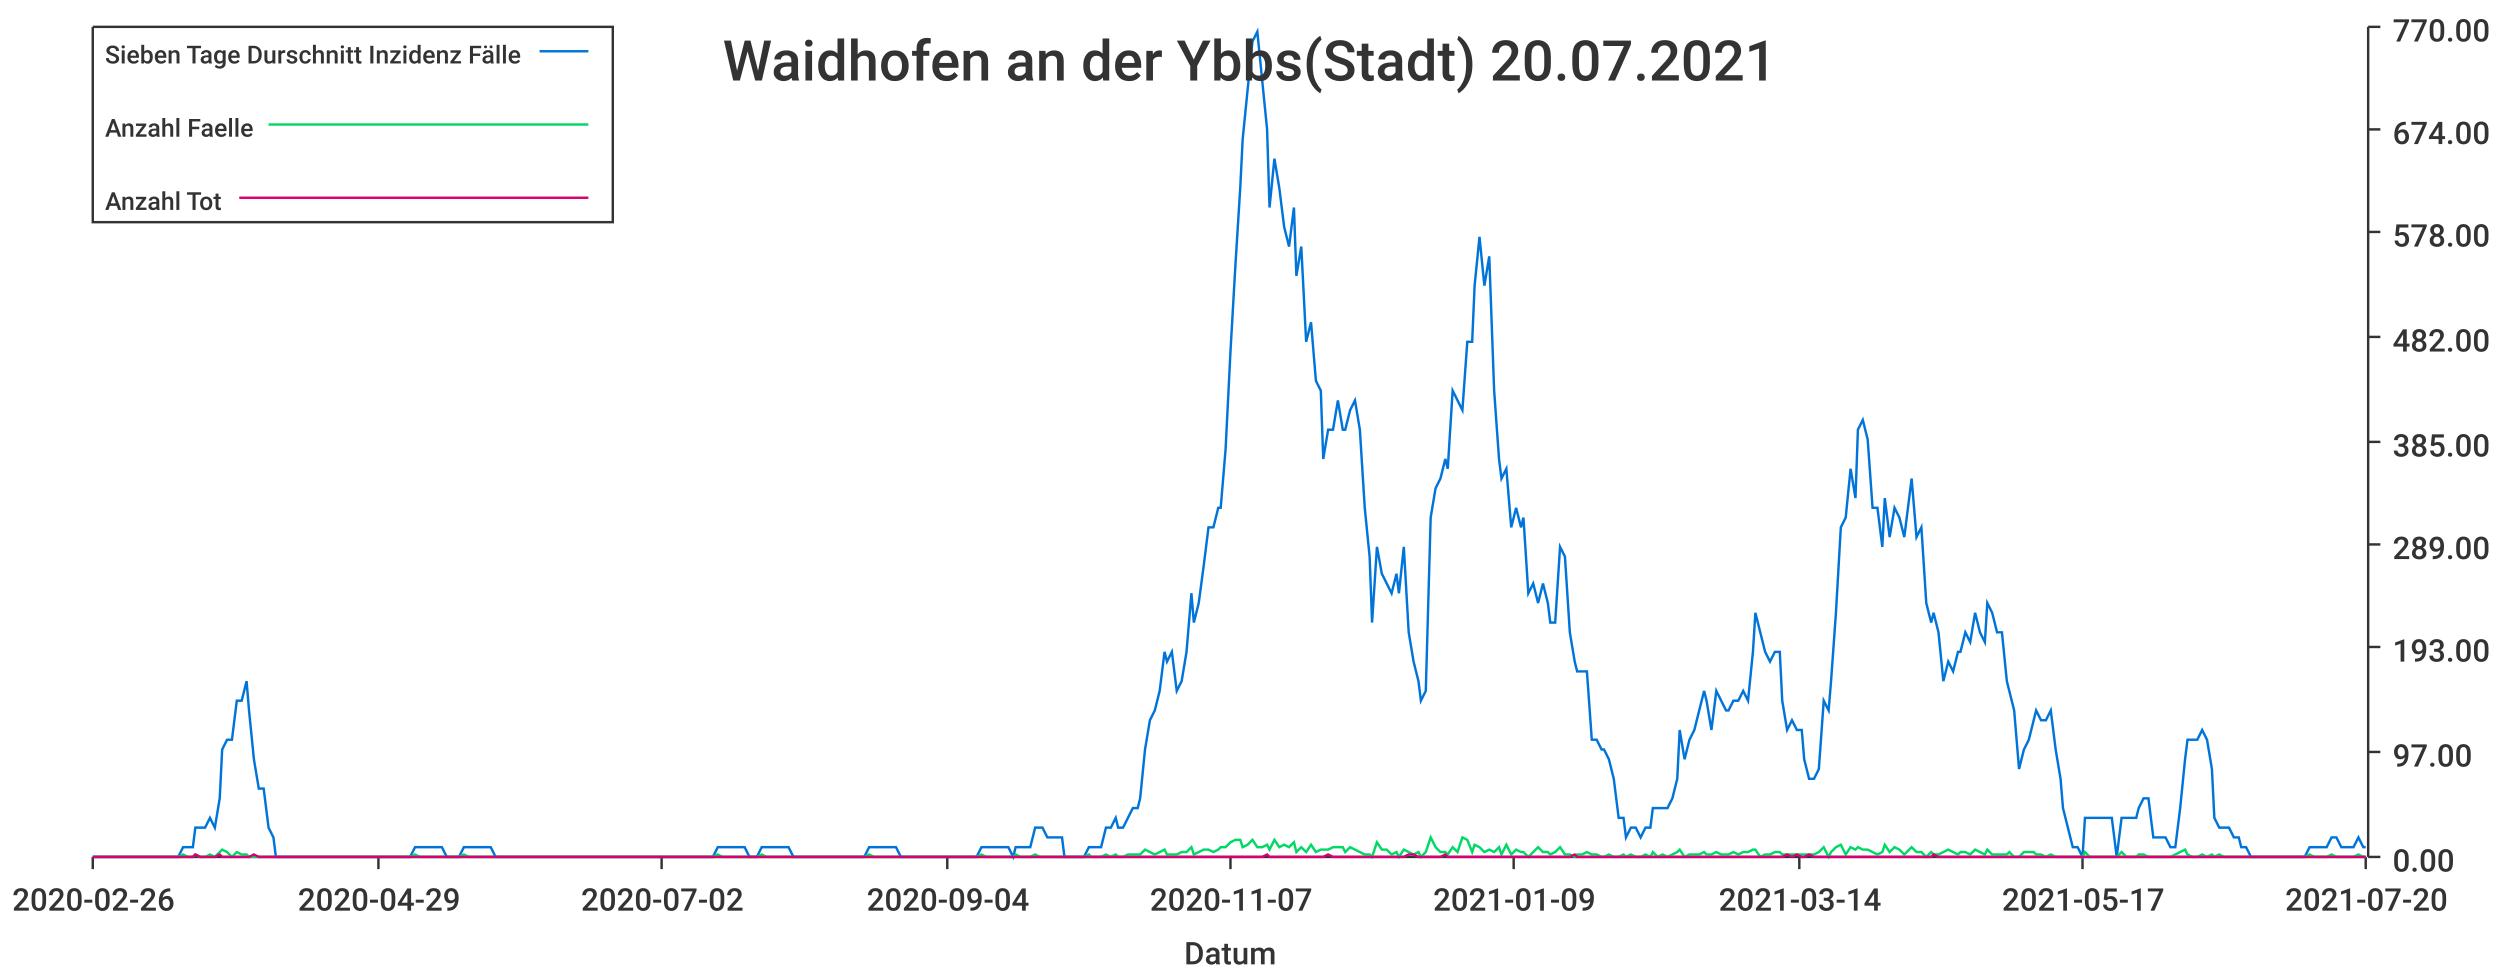
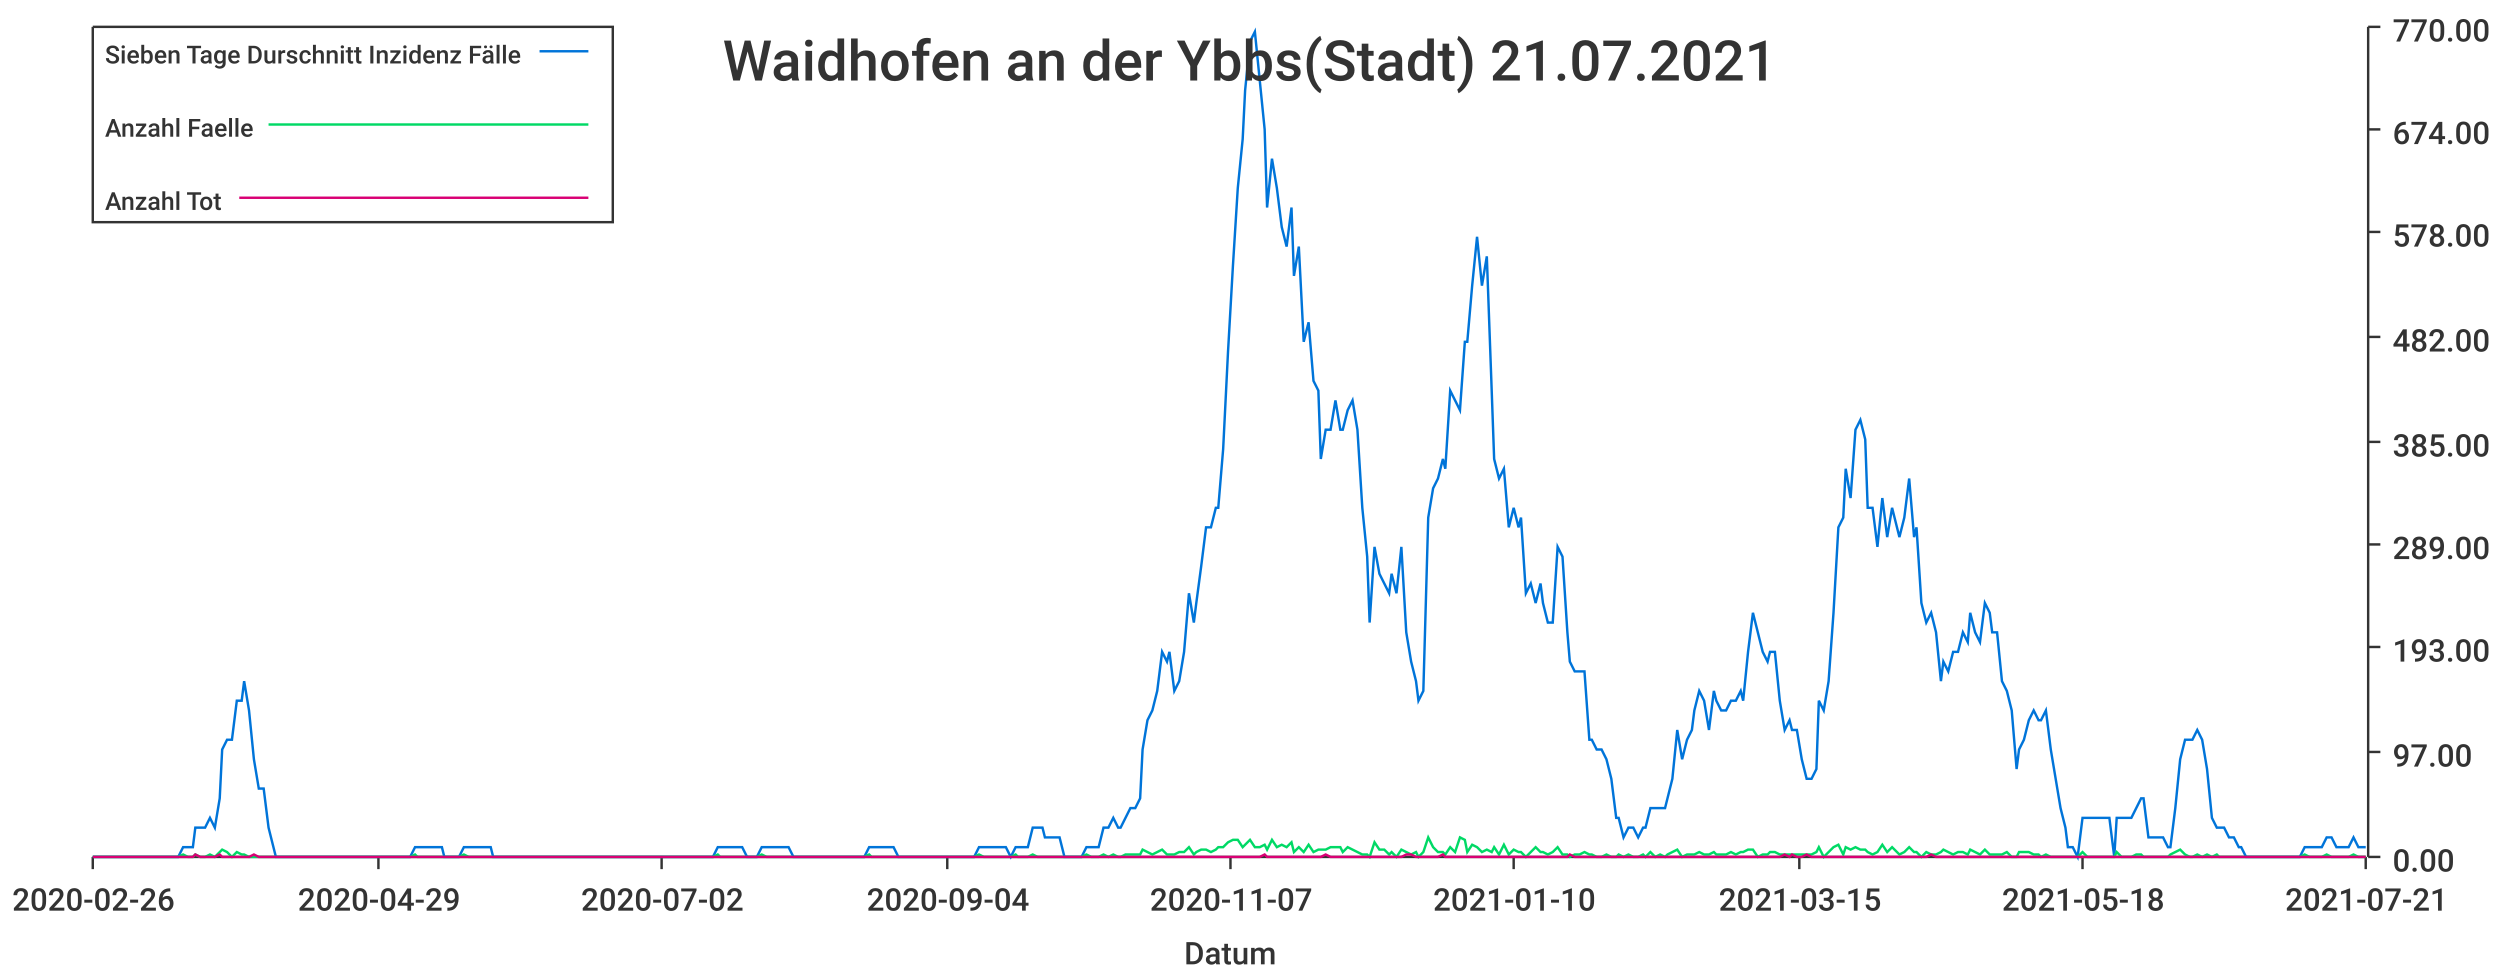
<svg xmlns="http://www.w3.org/2000/svg" width="1024" height="400">\n<path d="M 0 0 L 1024 0 L 1024 400 L 0 400 L 0 0" style="stroke-width:0;stroke:rgba(255,255,255,1.0);fill:rgba(255,255,255,1.0)" />
  <path d="M 38 11 L 969 11 L 969 351 L 38 351 L 38 11" style="stroke-width:0;stroke:rgba(255,255,255,1.0);fill:rgba(255,255,255,1.0)" />
  <path d="M 38 351 L 969 351" style="stroke-width:1;stroke:rgba(51,51,51,1.0);fill:none" />
  <path d="M 38 351 L 38 356" style="stroke-width:1;stroke:rgba(51,51,51,1.0);fill:none" />
  <text x="5" y="373" style="stroke-width:0;stroke:none;fill:rgba(51,51,51,1.0);font-size:12.8px;font-family:'Roboto Medium',sans-serif">2020-02-26</text>
  <path d="M 155 351 L 155 356" style="stroke-width:1;stroke:rgba(51,51,51,1.0);fill:none" />
  <text x="122" y="373" style="stroke-width:0;stroke:none;fill:rgba(51,51,51,1.0);font-size:12.8px;font-family:'Roboto Medium',sans-serif">2020-04-29</text>
  <path d="M 271 351 L 271 356" style="stroke-width:1;stroke:rgba(51,51,51,1.0);fill:none" />
  <text x="238" y="373" style="stroke-width:0;stroke:none;fill:rgba(51,51,51,1.0);font-size:12.8px;font-family:'Roboto Medium',sans-serif">2020-07-02</text>
  <path d="M 388 351 L 388 356" style="stroke-width:1;stroke:rgba(51,51,51,1.0);fill:none" />
  <text x="355" y="373" style="stroke-width:0;stroke:none;fill:rgba(51,51,51,1.0);font-size:12.8px;font-family:'Roboto Medium',sans-serif">2020-09-04</text>
  <path d="M 504 351 L 504 356" style="stroke-width:1;stroke:rgba(51,51,51,1.0);fill:none" />
  <text x="471" y="373" style="stroke-width:0;stroke:none;fill:rgba(51,51,51,1.0);font-size:12.8px;font-family:'Roboto Medium',sans-serif">2020-11-07</text>
  <path d="M 620 351 L 620 356" style="stroke-width:1;stroke:rgba(51,51,51,1.0);fill:none" />
-   <text x="587" y="373" style="stroke-width:0;stroke:none;fill:rgba(51,51,51,1.0);font-size:12.8px;font-family:'Roboto Medium',sans-serif">2021-01-09</text>
+   <text x="587" y="373" style="stroke-width:0;stroke:none;fill:rgba(51,51,51,1.0);font-size:12.8px;font-family:'Roboto Medium',sans-serif">2021-01-10</text>
  <path d="M 737 351 L 737 356" style="stroke-width:1;stroke:rgba(51,51,51,1.0);fill:none" />
-   <text x="704" y="373" style="stroke-width:0;stroke:none;fill:rgba(51,51,51,1.0);font-size:12.8px;font-family:'Roboto Medium',sans-serif">2021-03-14</text>
+   <text x="704" y="373" style="stroke-width:0;stroke:none;fill:rgba(51,51,51,1.0);font-size:12.8px;font-family:'Roboto Medium',sans-serif">2021-03-15</text>
  <path d="M 853 351 L 853 356" style="stroke-width:1;stroke:rgba(51,51,51,1.0);fill:none" />
-   <text x="820" y="373" style="stroke-width:0;stroke:none;fill:rgba(51,51,51,1.0);font-size:12.8px;font-family:'Roboto Medium',sans-serif">2021-05-17</text>
+   <text x="820" y="373" style="stroke-width:0;stroke:none;fill:rgba(51,51,51,1.0);font-size:12.8px;font-family:'Roboto Medium',sans-serif">2021-05-18</text>
  <path d="M 969 351 L 969 356" style="stroke-width:1;stroke:rgba(51,51,51,1.0);fill:none" />
-   <text x="936" y="373" style="stroke-width:0;stroke:none;fill:rgba(51,51,51,1.0);font-size:12.8px;font-family:'Roboto Medium',sans-serif">2021-07-20</text>
+   <text x="936" y="373" style="stroke-width:0;stroke:none;fill:rgba(51,51,51,1.0);font-size:12.8px;font-family:'Roboto Medium',sans-serif">2021-07-21</text>
  <text x="485" y="395" style="stroke-width:0;stroke:none;fill:rgba(51,51,51,1.0);font-size:12.8px;font-family:'Roboto Medium',sans-serif">Datum</text>
  <path d="M 970 351 L 970 11" style="stroke-width:1;stroke:rgba(51,51,51,1.0);fill:none" />
  <path d="M 970 351 L 975 351" style="stroke-width:1;stroke:rgba(51,51,51,1.0);fill:none" />
  <text x="980" y="357" style="stroke-width:0;stroke:none;fill:rgba(51,51,51,1.0);font-size:12.8px;font-family:'Roboto Medium',sans-serif">0.00</text>
  <path d="M 970 308 L 975 308" style="stroke-width:1;stroke:rgba(51,51,51,1.0);fill:none" />
  <text x="980" y="314" style="stroke-width:0;stroke:none;fill:rgba(51,51,51,1.0);font-size:12.8px;font-family:'Roboto Medium',sans-serif">97.00</text>
  <path d="M 970 265 L 975 265" style="stroke-width:1;stroke:rgba(51,51,51,1.0);fill:none" />
  <text x="980" y="271" style="stroke-width:0;stroke:none;fill:rgba(51,51,51,1.0);font-size:12.8px;font-family:'Roboto Medium',sans-serif">193.00</text>
  <path d="M 970 223 L 975 223" style="stroke-width:1;stroke:rgba(51,51,51,1.0);fill:none" />
  <text x="980" y="229" style="stroke-width:0;stroke:none;fill:rgba(51,51,51,1.0);font-size:12.8px;font-family:'Roboto Medium',sans-serif">289.00</text>
  <path d="M 970 181 L 975 181" style="stroke-width:1;stroke:rgba(51,51,51,1.0);fill:none" />
  <text x="980" y="187" style="stroke-width:0;stroke:none;fill:rgba(51,51,51,1.0);font-size:12.8px;font-family:'Roboto Medium',sans-serif">385.00</text>
  <path d="M 970 138 L 975 138" style="stroke-width:1;stroke:rgba(51,51,51,1.0);fill:none" />
  <text x="980" y="144" style="stroke-width:0;stroke:none;fill:rgba(51,51,51,1.0);font-size:12.8px;font-family:'Roboto Medium',sans-serif">482.00</text>
  <path d="M 970 95 L 975 95" style="stroke-width:1;stroke:rgba(51,51,51,1.0);fill:none" />
  <text x="980" y="101" style="stroke-width:0;stroke:none;fill:rgba(51,51,51,1.0);font-size:12.8px;font-family:'Roboto Medium',sans-serif">578.00</text>
  <path d="M 970 53 L 975 53" style="stroke-width:1;stroke:rgba(51,51,51,1.0);fill:none" />
  <text x="980" y="59" style="stroke-width:0;stroke:none;fill:rgba(51,51,51,1.0);font-size:12.8px;font-family:'Roboto Medium',sans-serif">674.00</text>
  <path d="M 970 11 L 975 11" style="stroke-width:1;stroke:rgba(51,51,51,1.0);fill:none" />
  <text x="980" y="17" style="stroke-width:0;stroke:none;fill:rgba(51,51,51,1.0);font-size:12.8px;font-family:'Roboto Medium',sans-serif">770.00</text>
-   <path d="M 38 351 L 40 351 L 42 351 L 44 351 L 46 351 L 48 351 L 49 351 L 51 351 L 53 351 L 55 351 L 57 351 L 59 351 L 60 351 L 62 351 L 64 351 L 66 351 L 68 351 L 70 351 L 71 351 L 73 351 L 75 347 L 77 347 L 79 347 L 80 339 L 82 339 L 84 339 L 86 335 L 88 339 L 90 327 L 91 307 L 93 303 L 95 303 L 97 287 L 99 287 L 101 279 L 102 291 L 104 311 L 106 323 L 108 323 L 110 339 L 112 343 L 113 351 L 115 351 L 117 351 L 119 351 L 121 351 L 122 351 L 124 351 L 126 351 L 128 351 L 130 351 L 132 351 L 133 351 L 135 351 L 137 351 L 139 351 L 141 351 L 143 351 L 144 351 L 146 351 L 148 351 L 150 351 L 152 351 L 154 351 L 155 351 L 157 351 L 159 351 L 161 351 L 163 351 L 164 351 L 166 351 L 168 351 L 170 347 L 172 347 L 174 347 L 175 347 L 177 347 L 179 347 L 181 347 L 183 351 L 185 351 L 186 351 L 188 351 L 190 347 L 192 347 L 194 347 L 195 347 L 197 347 L 199 347 L 201 347 L 203 351 L 205 351 L 206 351 L 208 351 L 210 351 L 212 351 L 214 351 L 216 351 L 217 351 L 219 351 L 221 351 L 223 351 L 225 351 L 227 351 L 228 351 L 230 351 L 232 351 L 234 351 L 236 351 L 237 351 L 239 351 L 241 351 L 243 351 L 245 351 L 247 351 L 248 351 L 250 351 L 252 351 L 254 351 L 256 351 L 258 351 L 259 351 L 261 351 L 263 351 L 265 351 L 267 351 L 269 351 L 270 351 L 272 351 L 274 351 L 276 351 L 278 351 L 279 351 L 281 351 L 283 351 L 285 351 L 287 351 L 289 351 L 290 351 L 292 351 L 294 347 L 296 347 L 298 347 L 300 347 L 301 347 L 303 347 L 305 347 L 307 351 L 309 351 L 310 351 L 312 347 L 314 347 L 316 347 L 318 347 L 320 347 L 321 347 L 323 347 L 325 351 L 327 351 L 329 351 L 331 351 L 332 351 L 334 351 L 336 351 L 338 351 L 340 351 L 342 351 L 343 351 L 345 351 L 347 351 L 349 351 L 351 351 L 352 351 L 354 351 L 356 347 L 358 347 L 360 347 L 362 347 L 363 347 L 365 347 L 367 347 L 369 351 L 371 351 L 373 351 L 374 351 L 376 351 L 378 351 L 380 351 L 382 351 L 384 351 L 385 351 L 387 351 L 389 351 L 391 351 L 393 351 L 394 351 L 396 351 L 398 351 L 400 351 L 402 347 L 404 347 L 405 347 L 407 347 L 409 347 L 411 347 L 413 347 L 415 351 L 416 347 L 418 347 L 420 347 L 422 347 L 424 339 L 426 339 L 427 339 L 429 343 L 431 343 L 433 343 L 435 343 L 436 351 L 438 351 L 440 351 L 442 351 L 444 351 L 446 347 L 447 347 L 449 347 L 451 347 L 453 339 L 455 339 L 457 335 L 458 339 L 460 339 L 462 335 L 464 331 L 466 331 L 467 327 L 469 307 L 471 295 L 473 291 L 475 283 L 477 267 L 478 271 L 480 267 L 482 283 L 484 279 L 486 267 L 488 243 L 489 255 L 491 247 L 493 232 L 495 216 L 497 216 L 499 208 L 500 208 L 502 184 L 504 144 L 506 109 L 508 77 L 509 57 L 511 37 L 513 17 L 515 13 L 517 33 L 519 53 L 520 85 L 522 65 L 524 77 L 526 93 L 528 101 L 530 85 L 531 113 L 533 101 L 535 140 L 537 132 L 539 156 L 541 160 L 542 188 L 544 176 L 546 176 L 548 164 L 550 176 L 551 176 L 553 168 L 555 164 L 557 176 L 559 208 L 561 228 L 562 255 L 564 224 L 566 235 L 568 239 L 570 243 L 572 235 L 573 243 L 575 224 L 577 259 L 579 271 L 581 279 L 582 287 L 584 283 L 586 212 L 588 200 L 590 196 L 592 188 L 593 192 L 595 160 L 597 164 L 599 168 L 601 140 L 603 140 L 604 117 L 606 97 L 608 117 L 610 105 L 612 160 L 614 188 L 615 196 L 617 192 L 619 216 L 621 208 L 623 216 L 624 212 L 626 243 L 628 239 L 630 247 L 632 239 L 634 247 L 635 255 L 637 255 L 639 224 L 641 228 L 643 259 L 645 271 L 646 275 L 648 275 L 650 275 L 652 303 L 654 303 L 656 307 L 657 307 L 659 311 L 661 319 L 663 335 L 665 335 L 666 343 L 668 339 L 670 339 L 672 343 L 674 339 L 676 339 L 677 331 L 679 331 L 681 331 L 683 331 L 685 327 L 687 319 L 688 299 L 690 311 L 692 303 L 694 299 L 696 291 L 698 283 L 699 287 L 701 299 L 703 283 L 705 287 L 707 291 L 708 291 L 710 287 L 712 287 L 714 283 L 716 287 L 718 267 L 719 251 L 721 259 L 723 267 L 725 271 L 727 267 L 729 267 L 730 287 L 732 299 L 734 295 L 736 299 L 738 299 L 739 311 L 741 319 L 743 319 L 745 315 L 747 287 L 749 291 L 750 279 L 752 251 L 754 216 L 756 212 L 758 192 L 760 204 L 761 176 L 763 172 L 765 180 L 767 208 L 769 208 L 771 224 L 772 204 L 774 220 L 776 208 L 778 212 L 780 220 L 781 212 L 783 196 L 785 220 L 787 216 L 789 247 L 791 255 L 792 251 L 794 259 L 796 279 L 798 271 L 800 275 L 802 267 L 803 267 L 805 259 L 807 263 L 809 251 L 811 259 L 813 263 L 814 247 L 816 251 L 818 259 L 820 259 L 822 279 L 823 283 L 825 291 L 827 315 L 829 307 L 831 303 L 833 295 L 834 291 L 836 295 L 838 295 L 840 291 L 842 307 L 844 319 L 845 331 L 847 339 L 849 347 L 851 347 L 853 351 L 854 335 L 856 335 L 858 335 L 860 335 L 862 335 L 864 335 L 865 335 L 867 351 L 869 335 L 871 335 L 873 335 L 875 335 L 876 331 L 878 327 L 880 327 L 882 343 L 884 343 L 886 343 L 887 343 L 889 347 L 891 347 L 893 331 L 895 311 L 896 303 L 898 303 L 900 303 L 902 299 L 904 303 L 906 315 L 907 335 L 909 339 L 911 339 L 913 339 L 915 343 L 917 343 L 918 347 L 920 347 L 922 351 L 924 351 L 926 351 L 928 351 L 929 351 L 931 351 L 933 351 L 935 351 L 937 351 L 938 351 L 940 351 L 942 351 L 944 351 L 946 347 L 948 347 L 949 347 L 951 347 L 953 347 L 955 343 L 957 343 L 959 347 L 960 347 L 962 347 L 964 347 L 966 343 L 968 347 L 969 347" style="stroke-width:1;stroke:rgba(0,116,217,1.0);fill:none" />
-   <path d="M 38 351 L 40 351 L 42 351 L 44 351 L 46 351 L 48 351 L 49 351 L 51 351 L 53 351 L 55 351 L 57 351 L 59 351 L 60 351 L 62 351 L 64 351 L 66 351 L 68 351 L 70 351 L 71 351 L 73 351 L 75 350 L 77 351 L 79 351 L 80 350 L 82 351 L 84 351 L 86 350 L 88 351 L 90 349 L 91 348 L 93 349 L 95 351 L 97 349 L 99 350 L 101 350 L 102 351 L 104 351 L 106 351 L 108 351 L 110 351 L 112 351 L 113 351 L 115 351 L 117 351 L 119 351 L 121 351 L 122 351 L 124 351 L 126 351 L 128 351 L 130 351 L 132 351 L 133 351 L 135 351 L 137 351 L 139 351 L 141 351 L 143 351 L 144 351 L 146 351 L 148 351 L 150 351 L 152 351 L 154 351 L 155 351 L 157 351 L 159 351 L 161 351 L 163 351 L 164 351 L 166 351 L 168 351 L 170 350 L 172 351 L 174 351 L 175 351 L 177 351 L 179 351 L 181 351 L 183 351 L 185 351 L 186 351 L 188 351 L 190 350 L 192 351 L 194 351 L 195 351 L 197 351 L 199 351 L 201 351 L 203 351 L 205 351 L 206 351 L 208 351 L 210 351 L 212 351 L 214 351 L 216 351 L 217 351 L 219 351 L 221 351 L 223 351 L 225 351 L 227 351 L 228 351 L 230 351 L 232 351 L 234 351 L 236 351 L 237 351 L 239 351 L 241 351 L 243 351 L 245 351 L 247 351 L 248 351 L 250 351 L 252 351 L 254 351 L 256 351 L 258 351 L 259 351 L 261 351 L 263 351 L 265 351 L 267 351 L 269 351 L 270 351 L 272 351 L 274 351 L 276 351 L 278 351 L 279 351 L 281 351 L 283 351 L 285 351 L 287 351 L 289 351 L 290 351 L 292 351 L 294 350 L 296 351 L 298 351 L 300 351 L 301 351 L 303 351 L 305 351 L 307 351 L 309 351 L 310 351 L 312 350 L 314 351 L 316 351 L 318 351 L 320 351 L 321 351 L 323 351 L 325 351 L 327 351 L 329 351 L 331 351 L 332 351 L 334 351 L 336 351 L 338 351 L 340 351 L 342 351 L 343 351 L 345 351 L 347 351 L 349 351 L 351 351 L 352 351 L 354 351 L 356 350 L 358 351 L 360 351 L 362 351 L 363 351 L 365 351 L 367 351 L 369 351 L 371 351 L 373 351 L 374 351 L 376 351 L 378 351 L 380 351 L 382 351 L 384 351 L 385 351 L 387 351 L 389 351 L 391 351 L 393 351 L 394 351 L 396 351 L 398 351 L 400 351 L 402 350 L 404 351 L 405 351 L 407 351 L 409 351 L 411 351 L 413 351 L 415 351 L 416 350 L 418 351 L 420 351 L 422 351 L 424 350 L 426 351 L 427 351 L 429 351 L 431 351 L 433 351 L 435 351 L 436 351 L 438 351 L 440 351 L 442 351 L 444 351 L 446 350 L 447 351 L 449 351 L 451 351 L 453 350 L 455 351 L 457 350 L 458 351 L 460 351 L 462 350 L 464 350 L 466 350 L 467 350 L 469 348 L 471 349 L 473 350 L 475 349 L 477 348 L 478 350 L 480 350 L 482 350 L 484 349 L 486 349 L 488 347 L 489 350 L 491 349 L 493 348 L 495 348 L 497 349 L 499 348 L 500 347 L 502 347 L 504 345 L 506 344 L 508 344 L 509 347 L 511 346 L 513 344 L 515 347 L 517 347 L 519 346 L 520 348 L 522 344 L 524 347 L 526 346 L 528 347 L 530 345 L 531 349 L 533 347 L 535 349 L 537 346 L 539 349 L 541 348 L 542 348 L 544 348 L 546 347 L 548 347 L 550 347 L 551 349 L 553 347 L 555 348 L 557 349 L 559 350 L 561 350 L 562 351 L 564 345 L 566 348 L 568 348 L 570 350 L 572 349 L 573 351 L 575 348 L 577 349 L 579 350 L 581 349 L 582 351 L 584 349 L 586 343 L 588 347 L 590 349 L 592 349 L 593 350 L 595 347 L 597 349 L 599 343 L 601 344 L 603 349 L 604 346 L 606 347 L 608 349 L 610 348 L 612 349 L 614 347 L 615 350 L 617 346 L 619 350 L 621 348 L 623 349 L 624 349 L 626 351 L 628 349 L 630 347 L 632 349 L 634 349 L 635 350 L 637 349 L 639 347 L 641 350 L 643 350 L 645 351 L 646 350 L 648 350 L 650 349 L 652 350 L 654 350 L 656 351 L 657 351 L 659 350 L 661 351 L 663 351 L 665 350 L 666 351 L 668 350 L 670 351 L 672 351 L 674 350 L 676 351 L 677 349 L 679 351 L 681 350 L 683 351 L 685 350 L 687 349 L 688 348 L 690 351 L 692 350 L 694 350 L 696 350 L 698 349 L 699 350 L 701 350 L 703 349 L 705 350 L 707 350 L 708 350 L 710 349 L 712 350 L 714 349 L 716 349 L 718 348 L 719 348 L 721 351 L 723 350 L 725 350 L 727 349 L 729 349 L 730 350 L 732 350 L 734 350 L 736 350 L 738 350 L 739 350 L 741 350 L 743 350 L 745 349 L 747 347 L 749 351 L 750 349 L 752 347 L 754 346 L 756 350 L 758 347 L 760 348 L 761 347 L 763 348 L 765 348 L 767 349 L 769 350 L 771 349 L 772 346 L 774 349 L 776 347 L 778 348 L 780 350 L 781 349 L 783 347 L 785 349 L 787 349 L 789 351 L 791 349 L 792 350 L 794 350 L 796 349 L 798 348 L 800 349 L 802 350 L 803 349 L 805 349 L 807 350 L 809 348 L 811 349 L 813 350 L 814 348 L 816 350 L 818 350 L 820 350 L 822 350 L 823 349 L 825 351 L 827 351 L 829 349 L 831 349 L 833 349 L 834 350 L 836 350 L 838 351 L 840 350 L 842 351 L 844 351 L 845 351 L 847 351 L 849 351 L 851 351 L 853 351 L 854 349 L 856 351 L 858 351 L 860 351 L 862 351 L 864 351 L 865 351 L 867 351 L 869 349 L 871 351 L 873 351 L 875 351 L 876 350 L 878 350 L 880 351 L 882 351 L 884 351 L 886 351 L 887 351 L 889 351 L 891 350 L 893 349 L 895 348 L 896 350 L 898 351 L 900 351 L 902 350 L 904 351 L 906 350 L 907 351 L 909 350 L 911 351 L 913 351 L 915 351 L 917 351 L 918 351 L 920 351 L 922 351 L 924 351 L 926 351 L 928 351 L 929 351 L 931 351 L 933 351 L 935 351 L 937 351 L 938 351 L 940 351 L 942 351 L 944 351 L 946 350 L 948 351 L 949 351 L 951 351 L 953 351 L 955 350 L 957 351 L 959 351 L 960 351 L 962 351 L 964 351 L 966 350 L 968 351 L 969 351" style="stroke-width:1;stroke:rgba(0,217,101,1.0);fill:none" />
-   <path d="M 38 351 L 40 351 L 42 351 L 44 351 L 46 351 L 48 351 L 49 351 L 51 351 L 53 351 L 55 351 L 57 351 L 59 351 L 60 351 L 62 351 L 64 351 L 66 351 L 68 351 L 70 351 L 71 351 L 73 351 L 75 351 L 77 351 L 79 351 L 80 350 L 82 351 L 84 351 L 86 351 L 88 351 L 90 350 L 91 351 L 93 351 L 95 351 L 97 351 L 99 351 L 101 351 L 102 351 L 104 350 L 106 351 L 108 351 L 110 351 L 112 351 L 113 351 L 115 351 L 117 351 L 119 351 L 121 351 L 122 351 L 124 351 L 126 351 L 128 351 L 130 351 L 132 351 L 133 351 L 135 351 L 137 351 L 139 351 L 141 351 L 143 351 L 144 351 L 146 351 L 148 351 L 150 351 L 152 351 L 154 351 L 155 351 L 157 351 L 159 351 L 161 351 L 163 351 L 164 351 L 166 351 L 168 351 L 170 351 L 172 351 L 174 351 L 175 351 L 177 351 L 179 351 L 181 351 L 183 351 L 185 351 L 186 351 L 188 351 L 190 351 L 192 351 L 194 351 L 195 351 L 197 351 L 199 351 L 201 351 L 203 351 L 205 351 L 206 351 L 208 351 L 210 351 L 212 351 L 214 351 L 216 351 L 217 351 L 219 351 L 221 351 L 223 351 L 225 351 L 227 351 L 228 351 L 230 351 L 232 351 L 234 351 L 236 351 L 237 351 L 239 351 L 241 351 L 243 351 L 245 351 L 247 351 L 248 351 L 250 351 L 252 351 L 254 351 L 256 351 L 258 351 L 259 351 L 261 351 L 263 351 L 265 351 L 267 351 L 269 351 L 270 351 L 272 351 L 274 351 L 276 351 L 278 351 L 279 351 L 281 351 L 283 351 L 285 351 L 287 351 L 289 351 L 290 351 L 292 351 L 294 351 L 296 351 L 298 351 L 300 351 L 301 351 L 303 351 L 305 351 L 307 351 L 309 351 L 310 351 L 312 351 L 314 351 L 316 351 L 318 351 L 320 351 L 321 351 L 323 351 L 325 351 L 327 351 L 329 351 L 331 351 L 332 351 L 334 351 L 336 351 L 338 351 L 340 351 L 342 351 L 343 351 L 345 351 L 347 351 L 349 351 L 351 351 L 352 351 L 354 351 L 356 351 L 358 351 L 360 351 L 362 351 L 363 351 L 365 351 L 367 351 L 369 351 L 371 351 L 373 351 L 374 351 L 376 351 L 378 351 L 380 351 L 382 351 L 384 351 L 385 351 L 387 351 L 389 351 L 391 351 L 393 351 L 394 351 L 396 351 L 398 351 L 400 351 L 402 351 L 404 351 L 405 351 L 407 351 L 409 351 L 411 351 L 413 351 L 415 351 L 416 351 L 418 351 L 420 351 L 422 351 L 424 351 L 426 351 L 427 351 L 429 351 L 431 351 L 433 351 L 435 351 L 436 351 L 438 351 L 440 351 L 442 351 L 444 351 L 446 351 L 447 351 L 449 351 L 451 351 L 453 351 L 455 351 L 457 351 L 458 351 L 460 351 L 462 351 L 464 351 L 466 351 L 467 351 L 469 351 L 471 351 L 473 351 L 475 351 L 477 351 L 478 351 L 480 351 L 482 351 L 484 351 L 486 351 L 488 351 L 489 351 L 491 351 L 493 351 L 495 351 L 497 351 L 499 351 L 500 351 L 502 351 L 504 351 L 506 351 L 508 351 L 509 351 L 511 351 L 513 351 L 515 351 L 517 351 L 519 350 L 520 351 L 522 351 L 524 351 L 526 351 L 528 351 L 530 351 L 531 351 L 533 351 L 535 351 L 537 351 L 539 351 L 541 351 L 542 351 L 544 350 L 546 351 L 548 351 L 550 351 L 551 351 L 553 351 L 555 351 L 557 351 L 559 351 L 561 351 L 562 351 L 564 351 L 566 351 L 568 351 L 570 351 L 572 351 L 573 351 L 575 351 L 577 350 L 579 350 L 581 351 L 582 351 L 584 351 L 586 351 L 588 351 L 590 351 L 592 350 L 593 351 L 595 351 L 597 351 L 599 351 L 601 351 L 603 351 L 604 351 L 606 351 L 608 351 L 610 351 L 612 351 L 614 351 L 615 351 L 617 351 L 619 351 L 621 351 L 623 351 L 624 351 L 626 351 L 628 351 L 630 351 L 632 351 L 634 351 L 635 351 L 637 351 L 639 351 L 641 351 L 643 351 L 645 350 L 646 351 L 648 351 L 650 351 L 652 351 L 654 351 L 656 351 L 657 351 L 659 351 L 661 351 L 663 351 L 665 351 L 666 351 L 668 351 L 670 351 L 672 351 L 674 351 L 676 351 L 677 351 L 679 351 L 681 351 L 683 351 L 685 351 L 687 351 L 688 351 L 690 351 L 692 351 L 694 351 L 696 351 L 698 351 L 699 351 L 701 351 L 703 351 L 705 351 L 707 351 L 708 351 L 710 351 L 712 351 L 714 351 L 716 351 L 718 351 L 719 351 L 721 351 L 723 351 L 725 351 L 727 351 L 729 351 L 730 351 L 732 350 L 734 351 L 736 350 L 738 351 L 739 351 L 741 350 L 743 351 L 745 351 L 747 351 L 749 351 L 750 351 L 752 351 L 754 351 L 756 351 L 758 351 L 760 351 L 761 351 L 763 351 L 765 351 L 767 351 L 769 351 L 771 351 L 772 351 L 774 351 L 776 351 L 778 351 L 780 351 L 781 351 L 783 351 L 785 351 L 787 351 L 789 351 L 791 351 L 792 350 L 794 351 L 796 351 L 798 351 L 800 351 L 802 351 L 803 351 L 805 351 L 807 351 L 809 351 L 811 351 L 813 351 L 814 351 L 816 351 L 818 351 L 820 351 L 822 351 L 823 351 L 825 351 L 827 351 L 829 351 L 831 351 L 833 351 L 834 351 L 836 351 L 838 351 L 840 351 L 842 351 L 844 351 L 845 351 L 847 351 L 849 351 L 851 351 L 853 351 L 854 351 L 856 351 L 858 351 L 860 351 L 862 351 L 864 351 L 865 351 L 867 351 L 869 351 L 871 351 L 873 351 L 875 351 L 876 351 L 878 351 L 880 351 L 882 351 L 884 351 L 886 351 L 887 351 L 889 351 L 891 351 L 893 351 L 895 351 L 896 351 L 898 351 L 900 351 L 902 351 L 904 351 L 906 351 L 907 351 L 909 351 L 911 351 L 913 351 L 915 351 L 917 351 L 918 351 L 920 351 L 922 351 L 924 351 L 926 351 L 928 351 L 929 351 L 931 351 L 933 351 L 935 351 L 937 351 L 938 351 L 940 351 L 942 351 L 944 351 L 946 351 L 948 351 L 949 351 L 951 351 L 953 351 L 955 351 L 957 351 L 959 351 L 960 351 L 962 351 L 964 351 L 966 351 L 968 351 L 969 351" style="stroke-width:1;stroke:rgba(217,0,116,1.0);fill:none" />
-   <text x="296" y="33" style="stroke-width:0;stroke:none;fill:rgba(51,51,51,1.0);font-size:23.0px;font-family:'Roboto Medium',sans-serif">Waidhofen an der Ybbs(Stadt) 20.07.2021</text>
+   <path d="M 38 351 L 40 351 L 42 351 L 44 351 L 46 351 L 48 351 L 49 351 L 51 351 L 53 351 L 55 351 L 57 351 L 59 351 L 60 351 L 62 351 L 64 351 L 66 351 L 68 351 L 69 351 L 71 351 L 73 351 L 75 347 L 77 347 L 79 347 L 80 339 L 82 339 L 84 339 L 86 335 L 88 339 L 90 327 L 91 307 L 93 303 L 95 303 L 97 287 L 99 287 L 100 279 L 102 291 L 104 311 L 106 323 L 108 323 L 110 339 L 111 343 L 113 351 L 115 351 L 117 351 L 119 351 L 120 351 L 122 351 L 124 351 L 126 351 L 128 351 L 130 351 L 131 351 L 133 351 L 135 351 L 137 351 L 139 351 L 141 351 L 142 351 L 144 351 L 146 351 L 148 351 L 150 351 L 151 351 L 153 351 L 155 351 L 157 351 L 159 351 L 161 351 L 162 351 L 164 351 L 166 351 L 168 351 L 170 347 L 171 347 L 173 347 L 175 347 L 177 347 L 179 347 L 181 347 L 182 351 L 184 351 L 186 351 L 188 351 L 190 347 L 192 347 L 193 347 L 195 347 L 197 347 L 199 347 L 201 347 L 202 351 L 204 351 L 206 351 L 208 351 L 210 351 L 212 351 L 213 351 L 215 351 L 217 351 L 219 351 L 221 351 L 223 351 L 224 351 L 226 351 L 228 351 L 230 351 L 232 351 L 233 351 L 235 351 L 237 351 L 239 351 L 241 351 L 243 351 L 244 351 L 246 351 L 248 351 L 250 351 L 252 351 L 253 351 L 255 351 L 257 351 L 259 351 L 261 351 L 263 351 L 264 351 L 266 351 L 268 351 L 270 351 L 272 351 L 274 351 L 275 351 L 277 351 L 279 351 L 281 351 L 283 351 L 284 351 L 286 351 L 288 351 L 290 351 L 292 351 L 294 347 L 295 347 L 297 347 L 299 347 L 301 347 L 303 347 L 304 347 L 306 351 L 308 351 L 310 351 L 312 347 L 314 347 L 315 347 L 317 347 L 319 347 L 321 347 L 323 347 L 325 351 L 326 351 L 328 351 L 330 351 L 332 351 L 334 351 L 335 351 L 337 351 L 339 351 L 341 351 L 343 351 L 345 351 L 346 351 L 348 351 L 350 351 L 352 351 L 354 351 L 356 347 L 357 347 L 359 347 L 361 347 L 363 347 L 365 347 L 366 347 L 368 351 L 370 351 L 372 351 L 374 351 L 376 351 L 377 351 L 379 351 L 381 351 L 383 351 L 385 351 L 386 351 L 388 351 L 390 351 L 392 351 L 394 351 L 396 351 L 397 351 L 399 351 L 401 347 L 403 347 L 405 347 L 407 347 L 408 347 L 410 347 L 412 347 L 414 351 L 416 347 L 417 347 L 419 347 L 421 347 L 423 339 L 425 339 L 427 339 L 428 343 L 430 343 L 432 343 L 434 343 L 436 351 L 437 351 L 439 351 L 441 351 L 443 351 L 445 347 L 447 347 L 448 347 L 450 347 L 452 339 L 454 339 L 456 335 L 458 339 L 459 339 L 461 335 L 463 331 L 465 331 L 467 327 L 468 307 L 470 295 L 472 291 L 474 283 L 476 267 L 478 271 L 479 267 L 481 283 L 483 279 L 485 267 L 487 243 L 489 255 L 490 247 L 492 232 L 494 216 L 496 216 L 498 208 L 499 208 L 501 184 L 503 144 L 505 109 L 507 77 L 509 57 L 510 37 L 512 17 L 514 13 L 516 33 L 518 53 L 519 85 L 521 65 L 523 77 L 525 93 L 527 101 L 529 85 L 530 113 L 532 101 L 534 140 L 536 132 L 538 156 L 540 160 L 541 188 L 543 176 L 545 176 L 547 164 L 549 176 L 550 176 L 552 168 L 554 164 L 556 176 L 558 208 L 560 228 L 561 255 L 563 224 L 565 235 L 567 239 L 569 243 L 570 235 L 572 243 L 574 224 L 576 259 L 578 271 L 580 279 L 581 287 L 583 283 L 585 212 L 587 200 L 589 196 L 591 188 L 592 192 L 594 160 L 596 164 L 598 168 L 600 140 L 601 140 L 603 117 L 605 97 L 607 117 L 609 105 L 611 160 L 612 188 L 614 196 L 616 192 L 618 216 L 620 208 L 622 216 L 623 212 L 625 243 L 627 239 L 629 247 L 631 239 L 632 247 L 634 255 L 636 255 L 638 224 L 640 228 L 642 259 L 643 271 L 645 275 L 647 275 L 649 275 L 651 303 L 652 303 L 654 307 L 656 307 L 658 311 L 660 319 L 662 335 L 663 335 L 665 343 L 667 339 L 669 339 L 671 343 L 673 339 L 674 339 L 676 331 L 678 331 L 680 331 L 682 331 L 683 327 L 685 319 L 687 299 L 689 311 L 691 303 L 693 299 L 694 291 L 696 283 L 698 287 L 700 299 L 702 283 L 703 287 L 705 291 L 707 291 L 709 287 L 711 287 L 713 283 L 714 287 L 716 267 L 718 251 L 720 259 L 722 267 L 724 271 L 725 267 L 727 267 L 729 287 L 731 299 L 733 295 L 734 299 L 736 299 L 738 311 L 740 319 L 742 319 L 744 315 L 745 287 L 747 291 L 749 279 L 751 251 L 753 216 L 755 212 L 756 192 L 758 204 L 760 176 L 762 172 L 764 180 L 765 208 L 767 208 L 769 224 L 771 204 L 773 220 L 775 208 L 776 212 L 778 220 L 780 212 L 782 196 L 784 220 L 785 216 L 787 247 L 789 255 L 791 251 L 793 259 L 795 279 L 796 271 L 798 275 L 800 267 L 802 267 L 804 259 L 806 263 L 807 251 L 809 259 L 811 263 L 813 247 L 815 251 L 816 259 L 818 259 L 820 279 L 822 283 L 824 291 L 826 315 L 827 307 L 829 303 L 831 295 L 833 291 L 835 295 L 836 295 L 838 291 L 840 307 L 842 319 L 844 331 L 846 339 L 847 347 L 849 347 L 851 351 L 853 335 L 855 335 L 857 335 L 858 335 L 860 335 L 862 335 L 864 335 L 866 351 L 867 335 L 869 335 L 871 335 L 873 335 L 875 331 L 877 327 L 878 327 L 880 343 L 882 343 L 884 343 L 886 343 L 888 347 L 889 347 L 891 331 L 893 311 L 895 303 L 897 303 L 898 303 L 900 299 L 902 303 L 904 315 L 906 335 L 908 339 L 909 339 L 911 339 L 913 343 L 915 343 L 917 347 L 918 347 L 920 351 L 922 351 L 924 351 L 926 351 L 928 351 L 929 351 L 931 351 L 933 351 L 935 351 L 937 351 L 939 351 L 940 351 L 942 351 L 944 347 L 946 347 L 948 347 L 949 347 L 951 347 L 953 343 L 955 343 L 957 347 L 959 347 L 960 347 L 962 347 L 964 343 L 966 347 L 968 347 L 969 347" style="stroke-width:1;stroke:rgba(0,116,217,1.0);fill:none" />
+   <path d="M 38 351 L 40 351 L 42 351 L 44 351 L 46 351 L 48 351 L 49 351 L 51 351 L 53 351 L 55 351 L 57 351 L 59 351 L 60 351 L 62 351 L 64 351 L 66 351 L 68 351 L 69 351 L 71 351 L 73 351 L 75 350 L 77 351 L 79 351 L 80 350 L 82 351 L 84 351 L 86 350 L 88 351 L 90 349 L 91 348 L 93 349 L 95 351 L 97 349 L 99 350 L 100 350 L 102 351 L 104 351 L 106 351 L 108 351 L 110 351 L 111 351 L 113 351 L 115 351 L 117 351 L 119 351 L 120 351 L 122 351 L 124 351 L 126 351 L 128 351 L 130 351 L 131 351 L 133 351 L 135 351 L 137 351 L 139 351 L 141 351 L 142 351 L 144 351 L 146 351 L 148 351 L 150 351 L 151 351 L 153 351 L 155 351 L 157 351 L 159 351 L 161 351 L 162 351 L 164 351 L 166 351 L 168 351 L 170 350 L 171 351 L 173 351 L 175 351 L 177 351 L 179 351 L 181 351 L 182 351 L 184 351 L 186 351 L 188 351 L 190 350 L 192 351 L 193 351 L 195 351 L 197 351 L 199 351 L 201 351 L 202 351 L 204 351 L 206 351 L 208 351 L 210 351 L 212 351 L 213 351 L 215 351 L 217 351 L 219 351 L 221 351 L 223 351 L 224 351 L 226 351 L 228 351 L 230 351 L 232 351 L 233 351 L 235 351 L 237 351 L 239 351 L 241 351 L 243 351 L 244 351 L 246 351 L 248 351 L 250 351 L 252 351 L 253 351 L 255 351 L 257 351 L 259 351 L 261 351 L 263 351 L 264 351 L 266 351 L 268 351 L 270 351 L 272 351 L 274 351 L 275 351 L 277 351 L 279 351 L 281 351 L 283 351 L 284 351 L 286 351 L 288 351 L 290 351 L 292 351 L 294 350 L 295 351 L 297 351 L 299 351 L 301 351 L 303 351 L 304 351 L 306 351 L 308 351 L 310 351 L 312 350 L 314 351 L 315 351 L 317 351 L 319 351 L 321 351 L 323 351 L 325 351 L 326 351 L 328 351 L 330 351 L 332 351 L 334 351 L 335 351 L 337 351 L 339 351 L 341 351 L 343 351 L 345 351 L 346 351 L 348 351 L 350 351 L 352 351 L 354 351 L 356 350 L 357 351 L 359 351 L 361 351 L 363 351 L 365 351 L 366 351 L 368 351 L 370 351 L 372 351 L 374 351 L 376 351 L 377 351 L 379 351 L 381 351 L 383 351 L 385 351 L 386 351 L 388 351 L 390 351 L 392 351 L 394 351 L 396 351 L 397 351 L 399 351 L 401 350 L 403 351 L 405 351 L 407 351 L 408 351 L 410 351 L 412 351 L 414 351 L 416 350 L 417 351 L 419 351 L 421 351 L 423 350 L 425 351 L 427 351 L 428 351 L 430 351 L 432 351 L 434 351 L 436 351 L 437 351 L 439 351 L 441 351 L 443 351 L 445 350 L 447 351 L 448 351 L 450 351 L 452 350 L 454 351 L 456 350 L 458 351 L 459 351 L 461 350 L 463 350 L 465 350 L 467 350 L 468 348 L 470 349 L 472 350 L 474 349 L 476 348 L 478 350 L 479 350 L 481 350 L 483 349 L 485 349 L 487 347 L 489 350 L 490 349 L 492 348 L 494 348 L 496 349 L 498 348 L 499 347 L 501 347 L 503 345 L 505 344 L 507 344 L 509 347 L 510 346 L 512 344 L 514 347 L 516 347 L 518 346 L 519 348 L 521 344 L 523 347 L 525 346 L 527 347 L 529 345 L 530 349 L 532 347 L 534 349 L 536 346 L 538 349 L 540 348 L 541 348 L 543 348 L 545 347 L 547 347 L 549 347 L 550 349 L 552 347 L 554 348 L 556 349 L 558 350 L 560 350 L 561 351 L 563 345 L 565 348 L 567 348 L 569 350 L 570 349 L 572 351 L 574 348 L 576 349 L 578 350 L 580 349 L 581 351 L 583 349 L 585 343 L 587 347 L 589 349 L 591 349 L 592 350 L 594 347 L 596 349 L 598 343 L 600 344 L 601 349 L 603 346 L 605 347 L 607 349 L 609 348 L 611 349 L 612 347 L 614 350 L 616 346 L 618 350 L 620 348 L 622 349 L 623 349 L 625 351 L 627 349 L 629 347 L 631 349 L 632 349 L 634 350 L 636 349 L 638 347 L 640 350 L 642 350 L 643 351 L 645 350 L 647 350 L 649 349 L 651 350 L 652 350 L 654 351 L 656 351 L 658 350 L 660 351 L 662 351 L 663 350 L 665 351 L 667 350 L 669 351 L 671 351 L 673 350 L 674 351 L 676 349 L 678 351 L 680 350 L 682 351 L 683 350 L 685 349 L 687 348 L 689 351 L 691 350 L 693 350 L 694 350 L 696 349 L 698 350 L 700 350 L 702 349 L 703 350 L 705 350 L 707 350 L 709 349 L 711 350 L 713 349 L 714 349 L 716 348 L 718 348 L 720 351 L 722 350 L 724 350 L 725 349 L 727 349 L 729 350 L 731 350 L 733 350 L 734 350 L 736 350 L 738 350 L 740 350 L 742 350 L 744 349 L 745 347 L 747 351 L 749 349 L 751 347 L 753 346 L 755 350 L 756 347 L 758 348 L 760 347 L 762 348 L 764 348 L 765 349 L 767 350 L 769 349 L 771 346 L 773 349 L 775 347 L 776 348 L 778 350 L 780 349 L 782 347 L 784 349 L 785 349 L 787 351 L 789 349 L 791 350 L 793 350 L 795 349 L 796 348 L 798 349 L 800 350 L 802 349 L 804 349 L 806 350 L 807 348 L 809 349 L 811 350 L 813 348 L 815 350 L 816 350 L 818 350 L 820 350 L 822 349 L 824 351 L 826 351 L 827 349 L 829 349 L 831 349 L 833 350 L 835 350 L 836 351 L 838 350 L 840 351 L 842 351 L 844 351 L 846 351 L 847 351 L 849 351 L 851 351 L 853 349 L 855 351 L 857 351 L 858 351 L 860 351 L 862 351 L 864 351 L 866 351 L 867 349 L 869 351 L 871 351 L 873 351 L 875 350 L 877 350 L 878 351 L 880 351 L 882 351 L 884 351 L 886 351 L 888 351 L 889 350 L 891 349 L 893 348 L 895 350 L 897 351 L 898 351 L 900 350 L 902 351 L 904 350 L 906 351 L 908 350 L 909 351 L 911 351 L 913 351 L 915 351 L 917 351 L 918 351 L 920 351 L 922 351 L 924 351 L 926 351 L 928 351 L 929 351 L 931 351 L 933 351 L 935 351 L 937 351 L 939 351 L 940 351 L 942 351 L 944 350 L 946 351 L 948 351 L 949 351 L 951 351 L 953 350 L 955 351 L 957 351 L 959 351 L 960 351 L 962 351 L 964 350 L 966 351 L 968 351 L 969 351" style="stroke-width:1;stroke:rgba(0,217,101,1.0);fill:none" />
+   <path d="M 38 351 L 40 351 L 42 351 L 44 351 L 46 351 L 48 351 L 49 351 L 51 351 L 53 351 L 55 351 L 57 351 L 59 351 L 60 351 L 62 351 L 64 351 L 66 351 L 68 351 L 69 351 L 71 351 L 73 351 L 75 351 L 77 351 L 79 351 L 80 350 L 82 351 L 84 351 L 86 351 L 88 351 L 90 350 L 91 351 L 93 351 L 95 351 L 97 351 L 99 351 L 100 351 L 102 351 L 104 350 L 106 351 L 108 351 L 110 351 L 111 351 L 113 351 L 115 351 L 117 351 L 119 351 L 120 351 L 122 351 L 124 351 L 126 351 L 128 351 L 130 351 L 131 351 L 133 351 L 135 351 L 137 351 L 139 351 L 141 351 L 142 351 L 144 351 L 146 351 L 148 351 L 150 351 L 151 351 L 153 351 L 155 351 L 157 351 L 159 351 L 161 351 L 162 351 L 164 351 L 166 351 L 168 351 L 170 351 L 171 351 L 173 351 L 175 351 L 177 351 L 179 351 L 181 351 L 182 351 L 184 351 L 186 351 L 188 351 L 190 351 L 192 351 L 193 351 L 195 351 L 197 351 L 199 351 L 201 351 L 202 351 L 204 351 L 206 351 L 208 351 L 210 351 L 212 351 L 213 351 L 215 351 L 217 351 L 219 351 L 221 351 L 223 351 L 224 351 L 226 351 L 228 351 L 230 351 L 232 351 L 233 351 L 235 351 L 237 351 L 239 351 L 241 351 L 243 351 L 244 351 L 246 351 L 248 351 L 250 351 L 252 351 L 253 351 L 255 351 L 257 351 L 259 351 L 261 351 L 263 351 L 264 351 L 266 351 L 268 351 L 270 351 L 272 351 L 274 351 L 275 351 L 277 351 L 279 351 L 281 351 L 283 351 L 284 351 L 286 351 L 288 351 L 290 351 L 292 351 L 294 351 L 295 351 L 297 351 L 299 351 L 301 351 L 303 351 L 304 351 L 306 351 L 308 351 L 310 351 L 312 351 L 314 351 L 315 351 L 317 351 L 319 351 L 321 351 L 323 351 L 325 351 L 326 351 L 328 351 L 330 351 L 332 351 L 334 351 L 335 351 L 337 351 L 339 351 L 341 351 L 343 351 L 345 351 L 346 351 L 348 351 L 350 351 L 352 351 L 354 351 L 356 351 L 357 351 L 359 351 L 361 351 L 363 351 L 365 351 L 366 351 L 368 351 L 370 351 L 372 351 L 374 351 L 376 351 L 377 351 L 379 351 L 381 351 L 383 351 L 385 351 L 386 351 L 388 351 L 390 351 L 392 351 L 394 351 L 396 351 L 397 351 L 399 351 L 401 351 L 403 351 L 405 351 L 407 351 L 408 351 L 410 351 L 412 351 L 414 351 L 416 351 L 417 351 L 419 351 L 421 351 L 423 351 L 425 351 L 427 351 L 428 351 L 430 351 L 432 351 L 434 351 L 436 351 L 437 351 L 439 351 L 441 351 L 443 351 L 445 351 L 447 351 L 448 351 L 450 351 L 452 351 L 454 351 L 456 351 L 458 351 L 459 351 L 461 351 L 463 351 L 465 351 L 467 351 L 468 351 L 470 351 L 472 351 L 474 351 L 476 351 L 478 351 L 479 351 L 481 351 L 483 351 L 485 351 L 487 351 L 489 351 L 490 351 L 492 351 L 494 351 L 496 351 L 498 351 L 499 351 L 501 351 L 503 351 L 505 351 L 507 351 L 509 351 L 510 351 L 512 351 L 514 351 L 516 351 L 518 350 L 519 351 L 521 351 L 523 351 L 525 351 L 527 351 L 529 351 L 530 351 L 532 351 L 534 351 L 536 351 L 538 351 L 540 351 L 541 351 L 543 350 L 545 351 L 547 351 L 549 351 L 550 351 L 552 351 L 554 351 L 556 351 L 558 351 L 560 351 L 561 351 L 563 351 L 565 351 L 567 351 L 569 351 L 570 351 L 572 351 L 574 351 L 576 350 L 578 350 L 580 351 L 581 351 L 583 351 L 585 351 L 587 351 L 589 351 L 591 350 L 592 351 L 594 351 L 596 351 L 598 351 L 600 351 L 601 351 L 603 351 L 605 351 L 607 351 L 609 351 L 611 351 L 612 351 L 614 351 L 616 351 L 618 351 L 620 351 L 622 351 L 623 351 L 625 351 L 627 351 L 629 351 L 631 351 L 632 351 L 634 351 L 636 351 L 638 351 L 640 351 L 642 351 L 643 350 L 645 351 L 647 351 L 649 351 L 651 351 L 652 351 L 654 351 L 656 351 L 658 351 L 660 351 L 662 351 L 663 351 L 665 351 L 667 351 L 669 351 L 671 351 L 673 351 L 674 351 L 676 351 L 678 351 L 680 351 L 682 351 L 683 351 L 685 351 L 687 351 L 689 351 L 691 351 L 693 351 L 694 351 L 696 351 L 698 351 L 700 351 L 702 351 L 703 351 L 705 351 L 707 351 L 709 351 L 711 351 L 713 351 L 714 351 L 716 351 L 718 351 L 720 351 L 722 351 L 724 351 L 725 351 L 727 351 L 729 351 L 731 350 L 733 351 L 734 350 L 736 351 L 738 351 L 740 350 L 742 351 L 744 351 L 745 351 L 747 351 L 749 351 L 751 351 L 753 351 L 755 351 L 756 351 L 758 351 L 760 351 L 762 351 L 764 351 L 765 351 L 767 351 L 769 351 L 771 351 L 773 351 L 775 351 L 776 351 L 778 351 L 780 351 L 782 351 L 784 351 L 785 351 L 787 351 L 789 351 L 791 350 L 793 351 L 795 351 L 796 351 L 798 351 L 800 351 L 802 351 L 804 351 L 806 351 L 807 351 L 809 351 L 811 351 L 813 351 L 815 351 L 816 351 L 818 351 L 820 351 L 822 351 L 824 351 L 826 351 L 827 351 L 829 351 L 831 351 L 833 351 L 835 351 L 836 351 L 838 351 L 840 351 L 842 351 L 844 351 L 846 351 L 847 351 L 849 351 L 851 351 L 853 351 L 855 351 L 857 351 L 858 351 L 860 351 L 862 351 L 864 351 L 866 351 L 867 351 L 869 351 L 871 351 L 873 351 L 875 351 L 877 351 L 878 351 L 880 351 L 882 351 L 884 351 L 886 351 L 888 351 L 889 351 L 891 351 L 893 351 L 895 351 L 897 351 L 898 351 L 900 351 L 902 351 L 904 351 L 906 351 L 908 351 L 909 351 L 911 351 L 913 351 L 915 351 L 917 351 L 918 351 L 920 351 L 922 351 L 924 351 L 926 351 L 928 351 L 929 351 L 931 351 L 933 351 L 935 351 L 937 351 L 939 351 L 940 351 L 942 351 L 944 351 L 946 351 L 948 351 L 949 351 L 951 351 L 953 351 L 955 351 L 957 351 L 959 351 L 960 351 L 962 351 L 964 351 L 966 351 L 968 351 L 969 351" style="stroke-width:1;stroke:rgba(217,0,116,1.0);fill:none" />
+   <text x="296" y="33" style="stroke-width:0;stroke:none;fill:rgba(51,51,51,1.0);font-size:23.0px;font-family:'Roboto Medium',sans-serif">Waidhofen an der Ybbs(Stadt) 21.07.2021</text>
  <path d="M 38 11 L 251 11 L 251 91 L 38 91 L 38 11" style="stroke-width:1;stroke:rgba(51,51,51,1.0);fill:rgba(255,255,255,1.0)" />
  <text x="43" y="26" style="stroke-width:0;stroke:none;fill:rgba(51,51,51,1.0);font-size:10.2px;font-family:'Roboto Medium',sans-serif">Sieben Tage Durschnitt Inzidenz Fälle</text>
  <path d="M 221 21 L 241 21" style="stroke-width:1;stroke:rgba(0,116,217,1.0);fill:none" />
  <text x="43" y="56" style="stroke-width:0;stroke:none;fill:rgba(51,51,51,1.0);font-size:10.2px;font-family:'Roboto Medium',sans-serif">Anzahl Faelle</text>
  <path d="M 110 51 L 241 51" style="stroke-width:1;stroke:rgba(0,217,101,1.0);fill:none" />
  <text x="43" y="86" style="stroke-width:0;stroke:none;fill:rgba(51,51,51,1.0);font-size:10.2px;font-family:'Roboto Medium',sans-serif">Anzahl Tot</text>
  <path d="M 98 81 L 241 81" style="stroke-width:1;stroke:rgba(217,0,116,1.0);fill:none" />
</svg>
